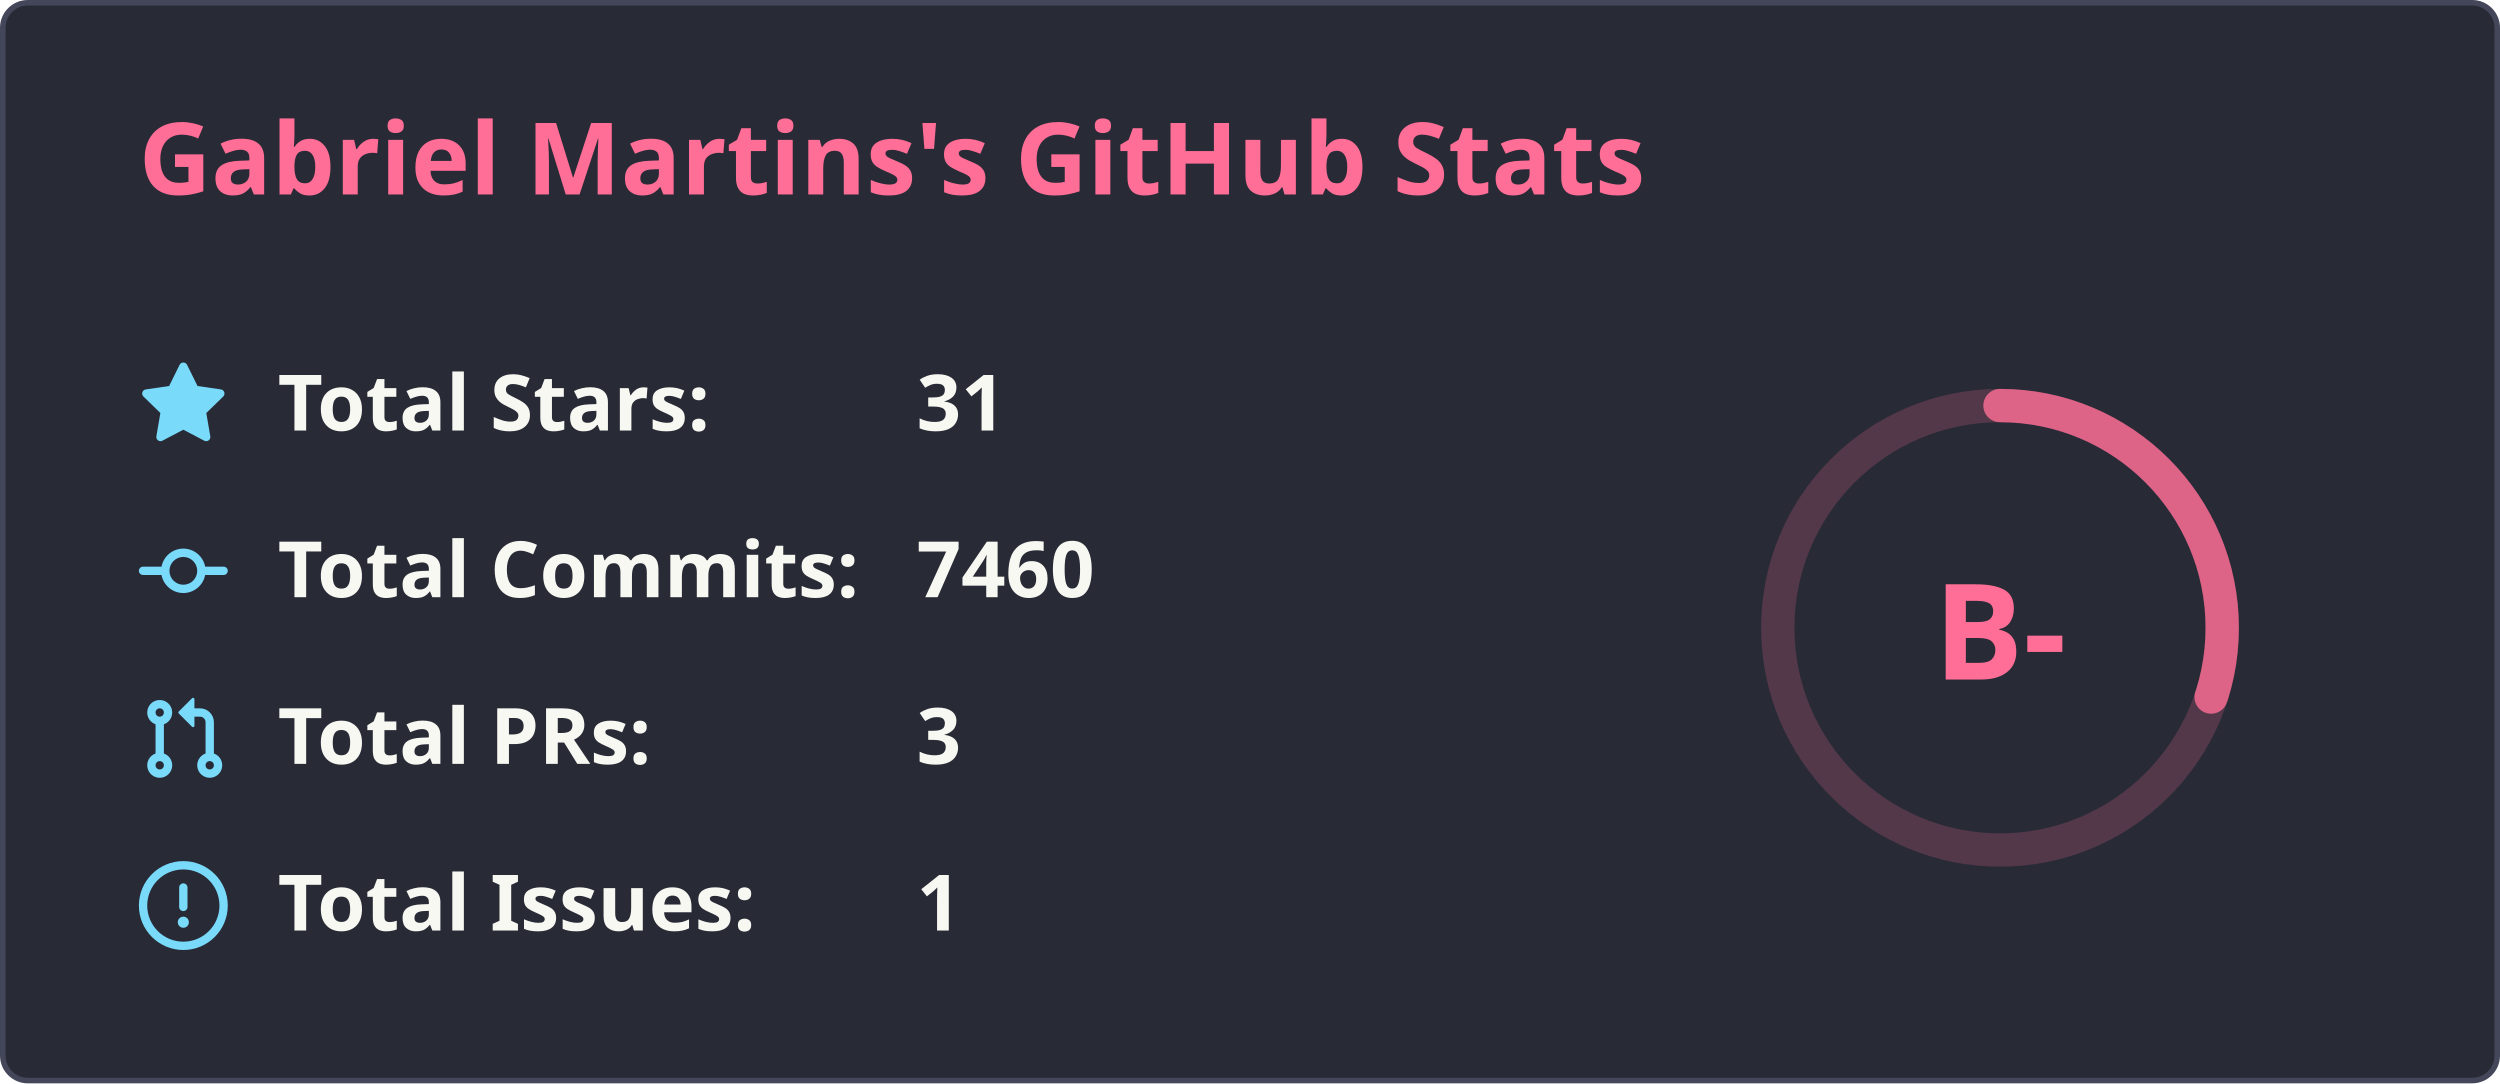
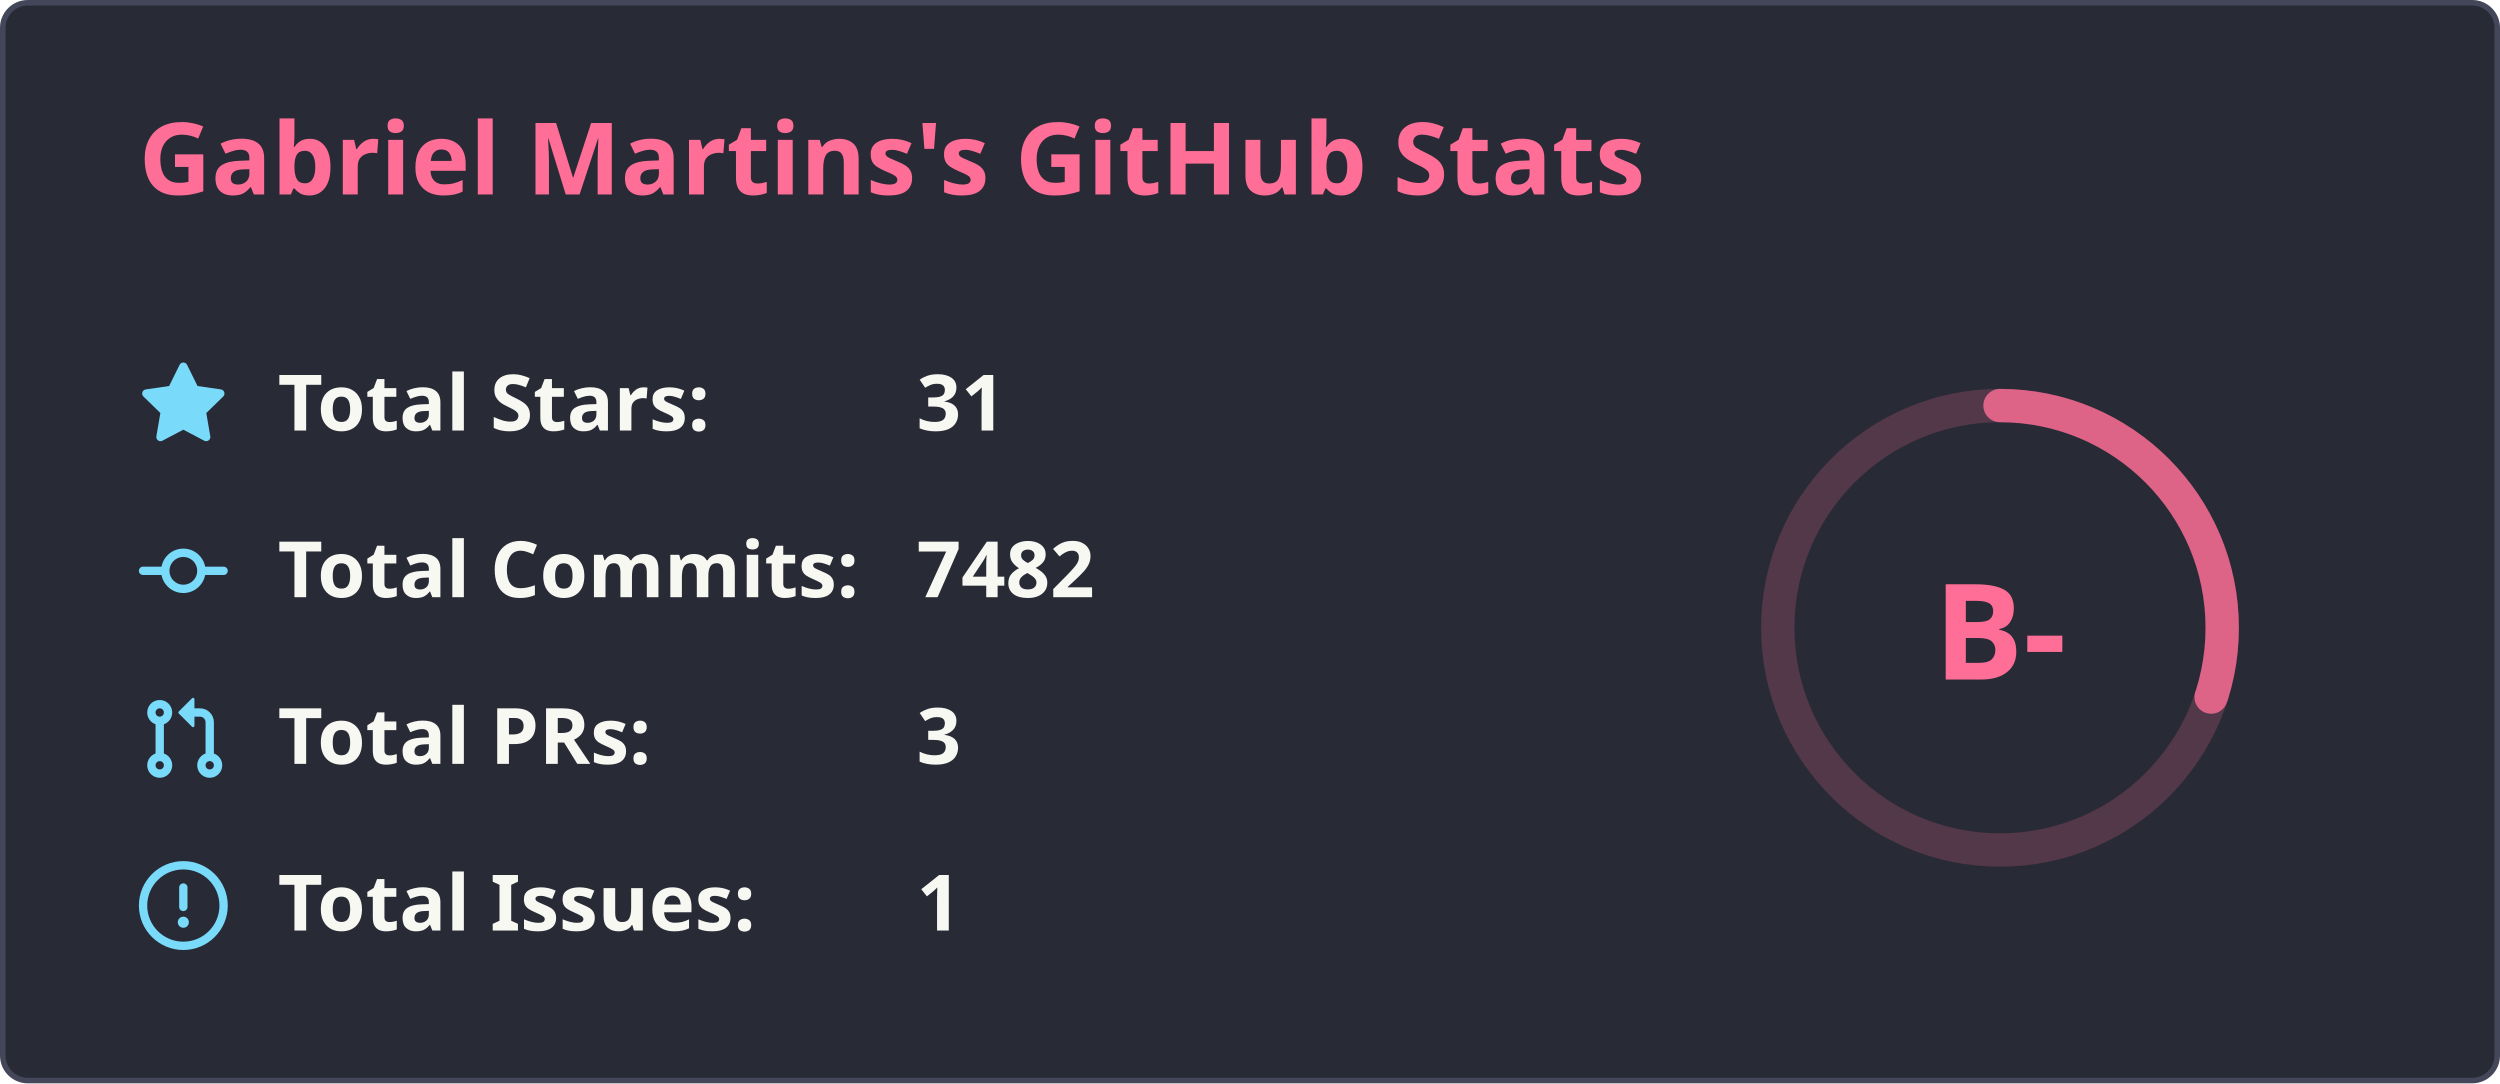
<svg xmlns="http://www.w3.org/2000/svg" width="450" height="195" viewBox="0 0 450 195" fill="none">
  <rect x="0.5" y="0.5" width="449" height="194" rx="4.5" fill="#282a36" stroke="#44475a" stroke-width="1" />
  <text x="25" y="35" font-family="'Segoe UI', Ubuntu, Sans-Serif" font-weight="600" font-size="18px" fill="#ff6e96">Gabriel Martins's GitHub Stats</text>
  <g transform="translate(370, 105)">
    <circle cx="-10" cy="8" r="40" stroke="#ff6e96" fill="none" stroke-width="6" opacity="0.2" />
-     <circle cx="-10" cy="8" r="40" stroke="#ff6e96" fill="none" stroke-width="6" stroke-linecap="round" opacity="0.8" stroke-dasharray="250" stroke-dashoffset="174.483" transform="rotate(-90, -10, 8)" />
+     <circle cx="-10" cy="8" r="40" stroke="#ff6e96" fill="none" stroke-width="6" stroke-linecap="round" opacity="0.8" stroke-dasharray="250" stroke-dashoffset="174.479" transform="rotate(-90, -10, 8)" />
    <text x="-10" y="8" font-family="'Segoe UI', Ubuntu, Sans-Serif" font-weight="800" font-size="24px" fill="#ff6e96" alignment-baseline="central" dominant-baseline="central" text-anchor="middle">
          B-
        </text>
  </g>
  <g transform="translate(25, 65)">
    <svg fill="#79dafa" viewBox="0 0 16 16" width="16" height="16">
      <path fill-rule="evenodd" d="M8 .25a.75.75 0 01.673.418l1.882 3.815 4.21.612a.75.75 0 01.416 1.279l-3.046 2.97.719 4.192a.75.75 0 01-1.088.791L8 12.347l-3.766 1.98a.75.75 0 01-1.088-.79l.72-4.194L.818 6.374a.75.75 0 01.416-1.28l4.21-.611L7.327.668A.75.75 0 018 .25z" />
    </svg>
    <text x="25" y="12.5" font-family="'Segoe UI', Ubuntu, Helvetica Neue, Sans-Serif" font-weight="600" font-size="14px" fill="#f8f8f2">Total Stars:</text>
    <text x="140" y="12.5" font-family="'Segoe UI', Ubuntu, Helvetica Neue, Sans-Serif" font-weight="600" font-size="14px" fill="#f8f8f2">31</text>
  </g>
  <g transform="translate(25, 95)">
    <svg fill="#79dafa" viewBox="0 0 16 16" width="16" height="16">
      <path fill-rule="evenodd" d="M10.5 7.75a2.5 2.5 0 11-5 0 2.5 2.5 0 015 0zm1.43.75a4.002 4.002 0 01-7.86 0H.75a.75.75 0 110-1.5h3.32a4.001 4.001 0 017.86 0h3.32a.75.75 0 110 1.5h-3.32z" />
    </svg>
    <text x="25" y="12.5" font-family="'Segoe UI', Ubuntu, Helvetica Neue, Sans-Serif" font-weight="600" font-size="14px" fill="#f8f8f2">Total Commits:</text>
-     <text x="140" y="12.5" font-family="'Segoe UI', Ubuntu, Helvetica Neue, Sans-Serif" font-weight="600" font-size="14px" fill="#f8f8f2">7460</text>
+     <text x="140" y="12.5" font-family="'Segoe UI', Ubuntu, Helvetica Neue, Sans-Serif" font-weight="600" font-size="14px" fill="#f8f8f2">7482</text>
  </g>
  <g transform="translate(25, 125)">
    <svg fill="#79dafa" viewBox="0 0 16 16" width="16" height="16">
      <path fill-rule="evenodd" d="M7.177 3.073L9.573.677A.25.25 0 0110 .854v4.792a.25.25 0 01-.427.177L7.177 3.427a.25.25 0 010-.354zM3.75 2.5a.75.75 0 100 1.5.75.75 0 000-1.5zm-2.25.75a2.25 2.25 0 113 2.122v5.256a2.251 2.251 0 11-1.5 0V5.372A2.25 2.25 0 011.5 3.25zM11 2.5h-1V4h1a1 1 0 011 1v5.628a2.251 2.251 0 101.5 0V5A2.5 2.5 0 0011 2.5zm1 10.25a.75.75 0 111.5 0 .75.75 0 01-1.5 0zM3.75 12a.75.75 0 100 1.5.75.75 0 000-1.5z" />
    </svg>
    <text x="25" y="12.5" font-family="'Segoe UI', Ubuntu, Helvetica Neue, Sans-Serif" font-weight="600" font-size="14px" fill="#f8f8f2">Total PRs:</text>
    <text x="140" y="12.5" font-family="'Segoe UI', Ubuntu, Helvetica Neue, Sans-Serif" font-weight="600" font-size="14px" fill="#f8f8f2">3</text>
  </g>
  <g transform="translate(25, 155)">
    <svg fill="#79dafa" viewBox="0 0 16 16" width="16" height="16">
      <path fill-rule="evenodd" d="M8 1.5a6.5 6.5 0 100 13 6.5 6.5 0 000-13zM0 8a8 8 0 1116 0A8 8 0 010 8zm9 3a1 1 0 11-2 0 1 1 0 012 0zm-.25-6.25a.75.75 0 00-1.5 0v3.5a.75.75 0 001.5 0v-3.5z" />
    </svg>
    <text x="25" y="12.5" font-family="'Segoe UI', Ubuntu, Helvetica Neue, Sans-Serif" font-weight="600" font-size="14px" fill="#f8f8f2">Total Issues:</text>
    <text x="140" y="12.5" font-family="'Segoe UI', Ubuntu, Helvetica Neue, Sans-Serif" font-weight="600" font-size="14px" fill="#f8f8f2">1</text>
  </g>
</svg>
